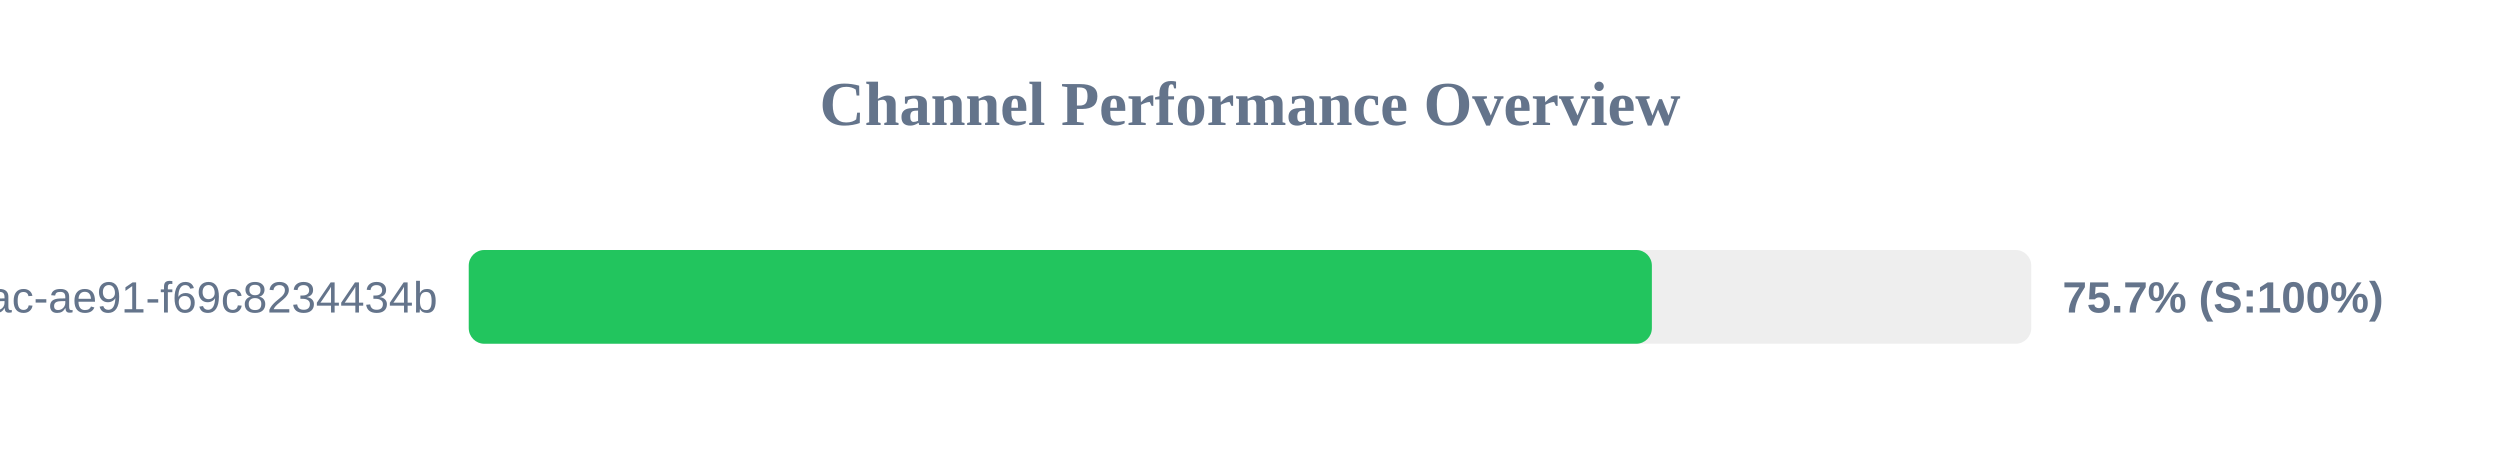
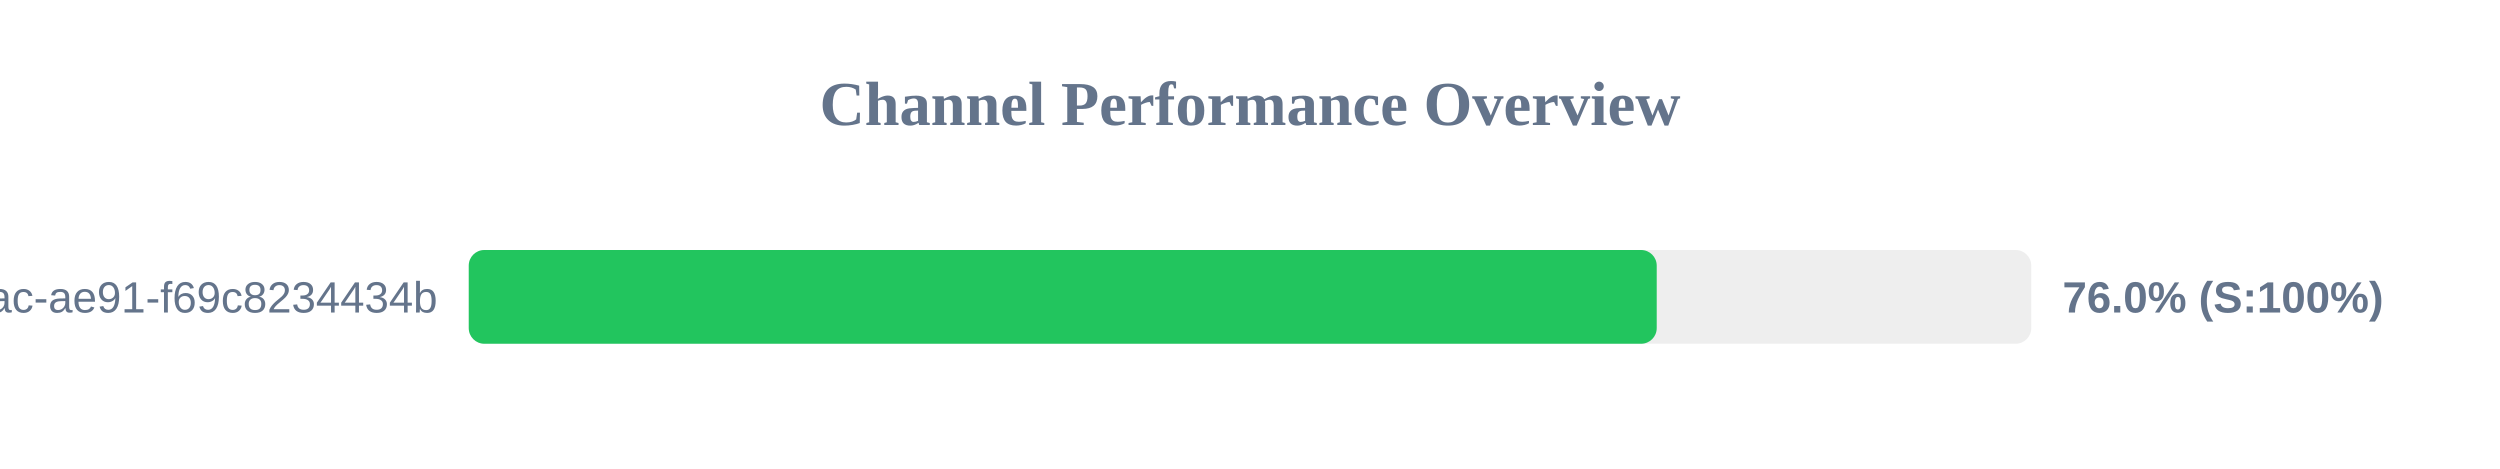
<svg xmlns="http://www.w3.org/2000/svg" width="800" height="150" version="1.1">
  <style>
        .row { font: 14px Arial; fill: #64748b; }
        .score { font: bold 14px Arial; fill: #64748b; }
    </style>
  <text x="400" y="40" text-anchor="middle" font-size="20px" font-weight="bold" fill="#64748b">Channel Performance Overview</text>
  <rect x="150" y="80" width="500" height="30" fill="#eee" rx="5" />
-   <rect x="150" y="80" width="378.6" height="30" fill="#22c55e" rx="5" />
+   <rect x="150" y="80" width="380.15" height="30" fill="#22c55e" rx="5" />
  <text x="140" y="100" text-anchor="end" class="row">?uuid=942b9cb8-92fa-46ac-ae91-f69c8234434b</text>
-   <text x="660" y="100" text-anchor="start" class="score">75.7% (S:100%)</text>
+   <text x="660" y="100" text-anchor="start" class="score">76.0% (S:100%)</text>
</svg>
